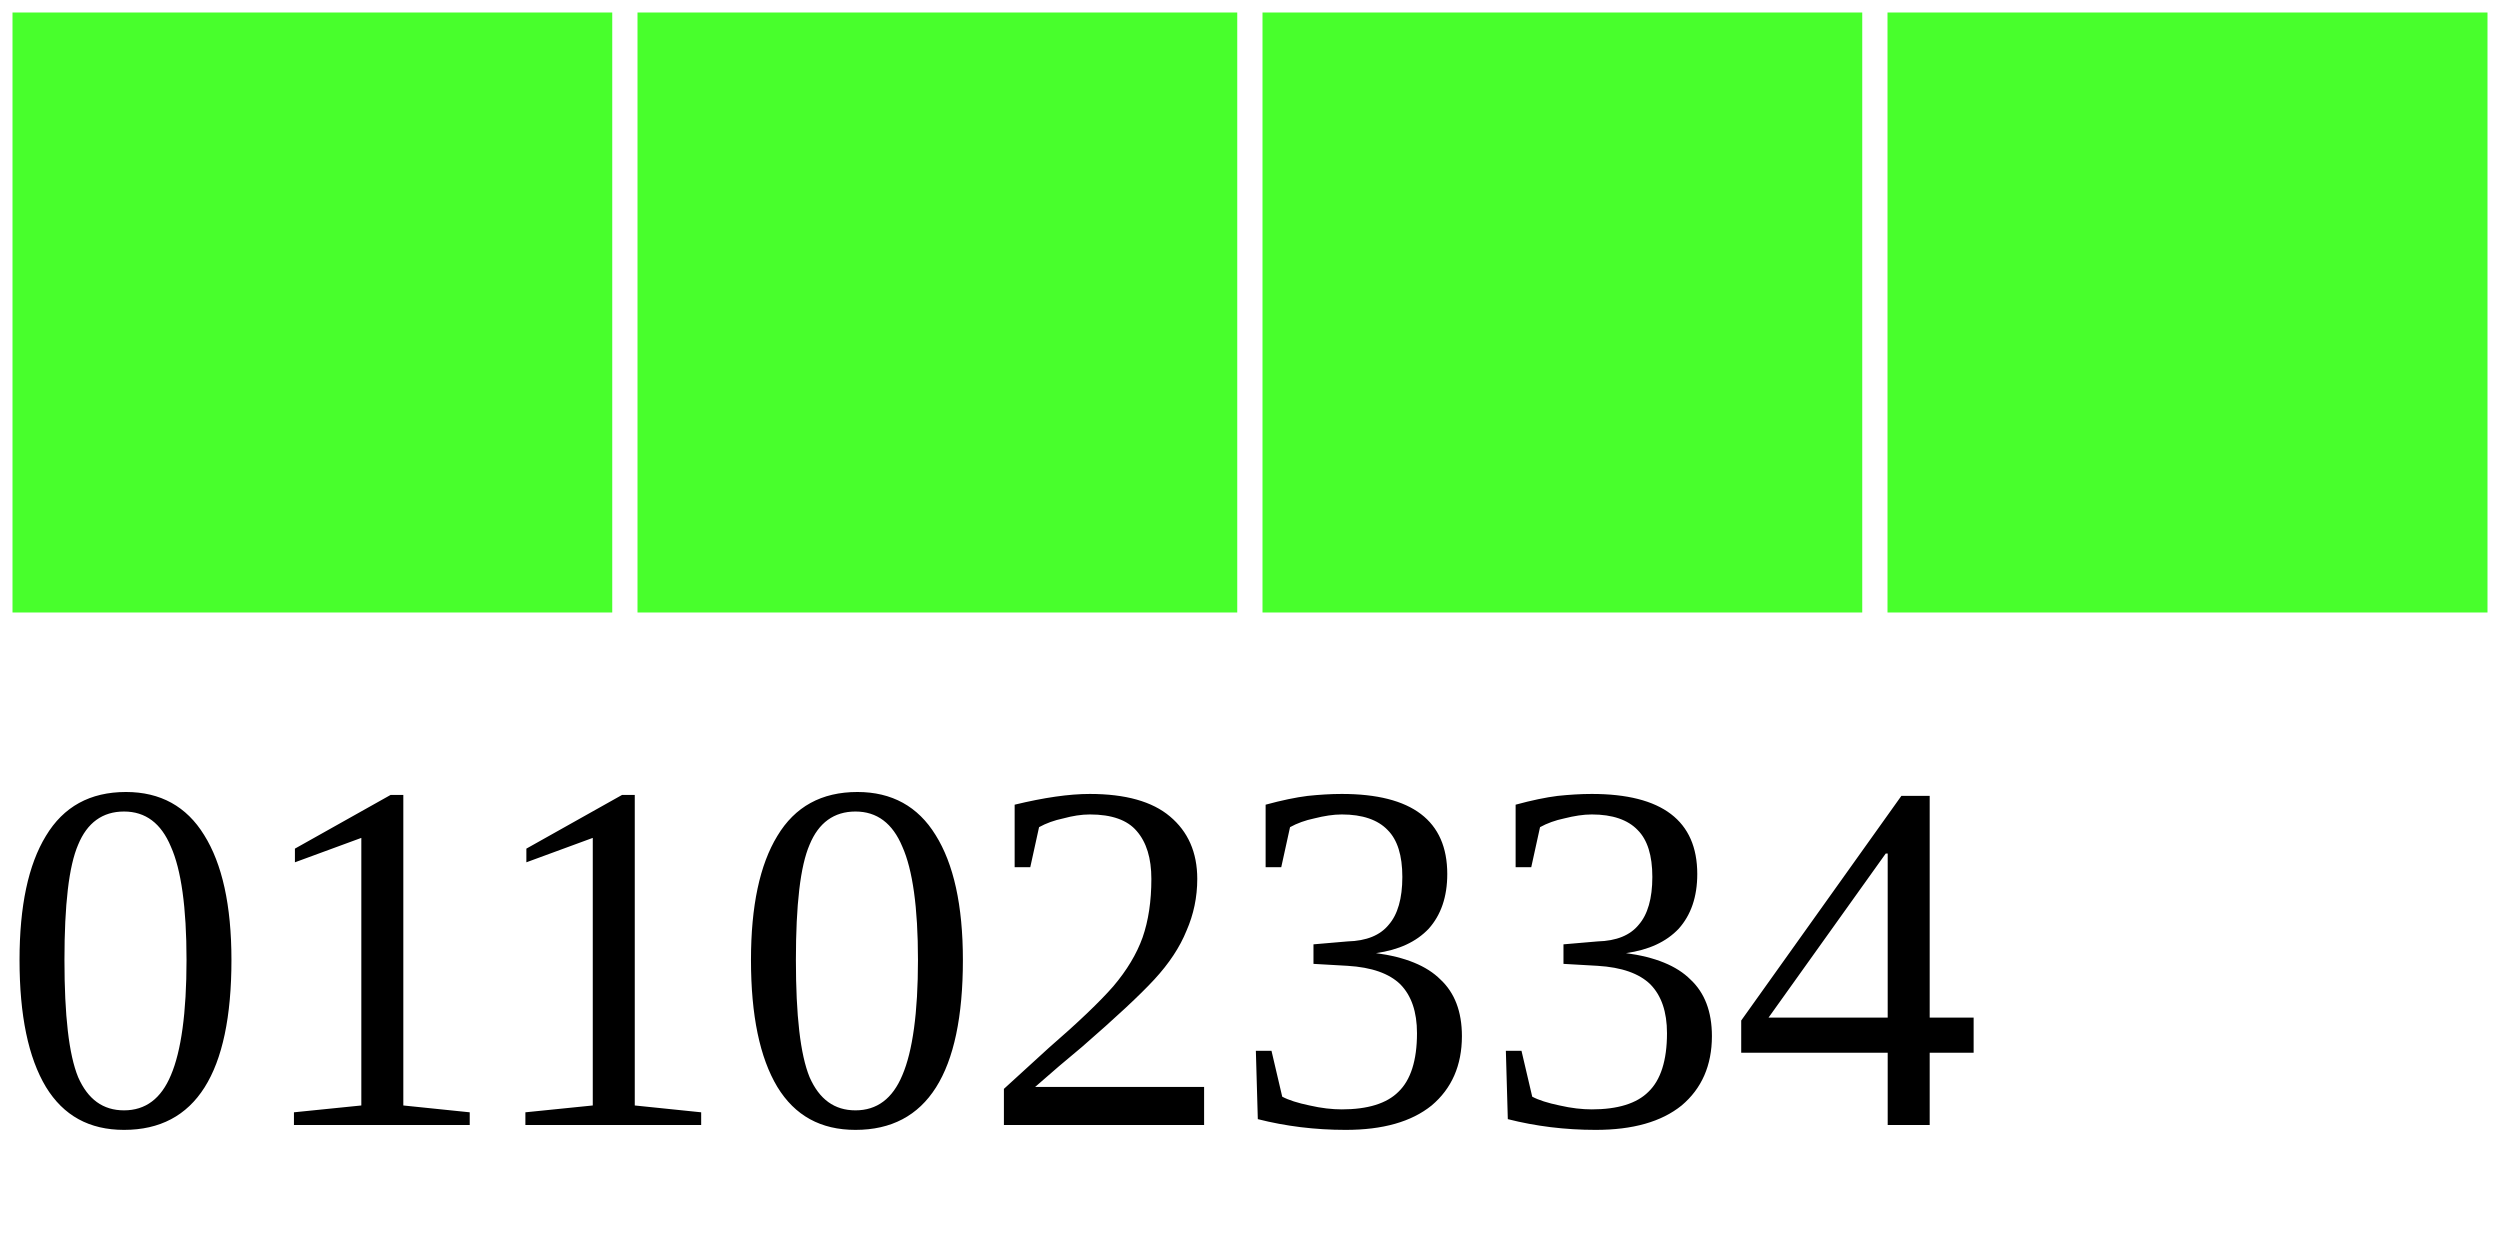
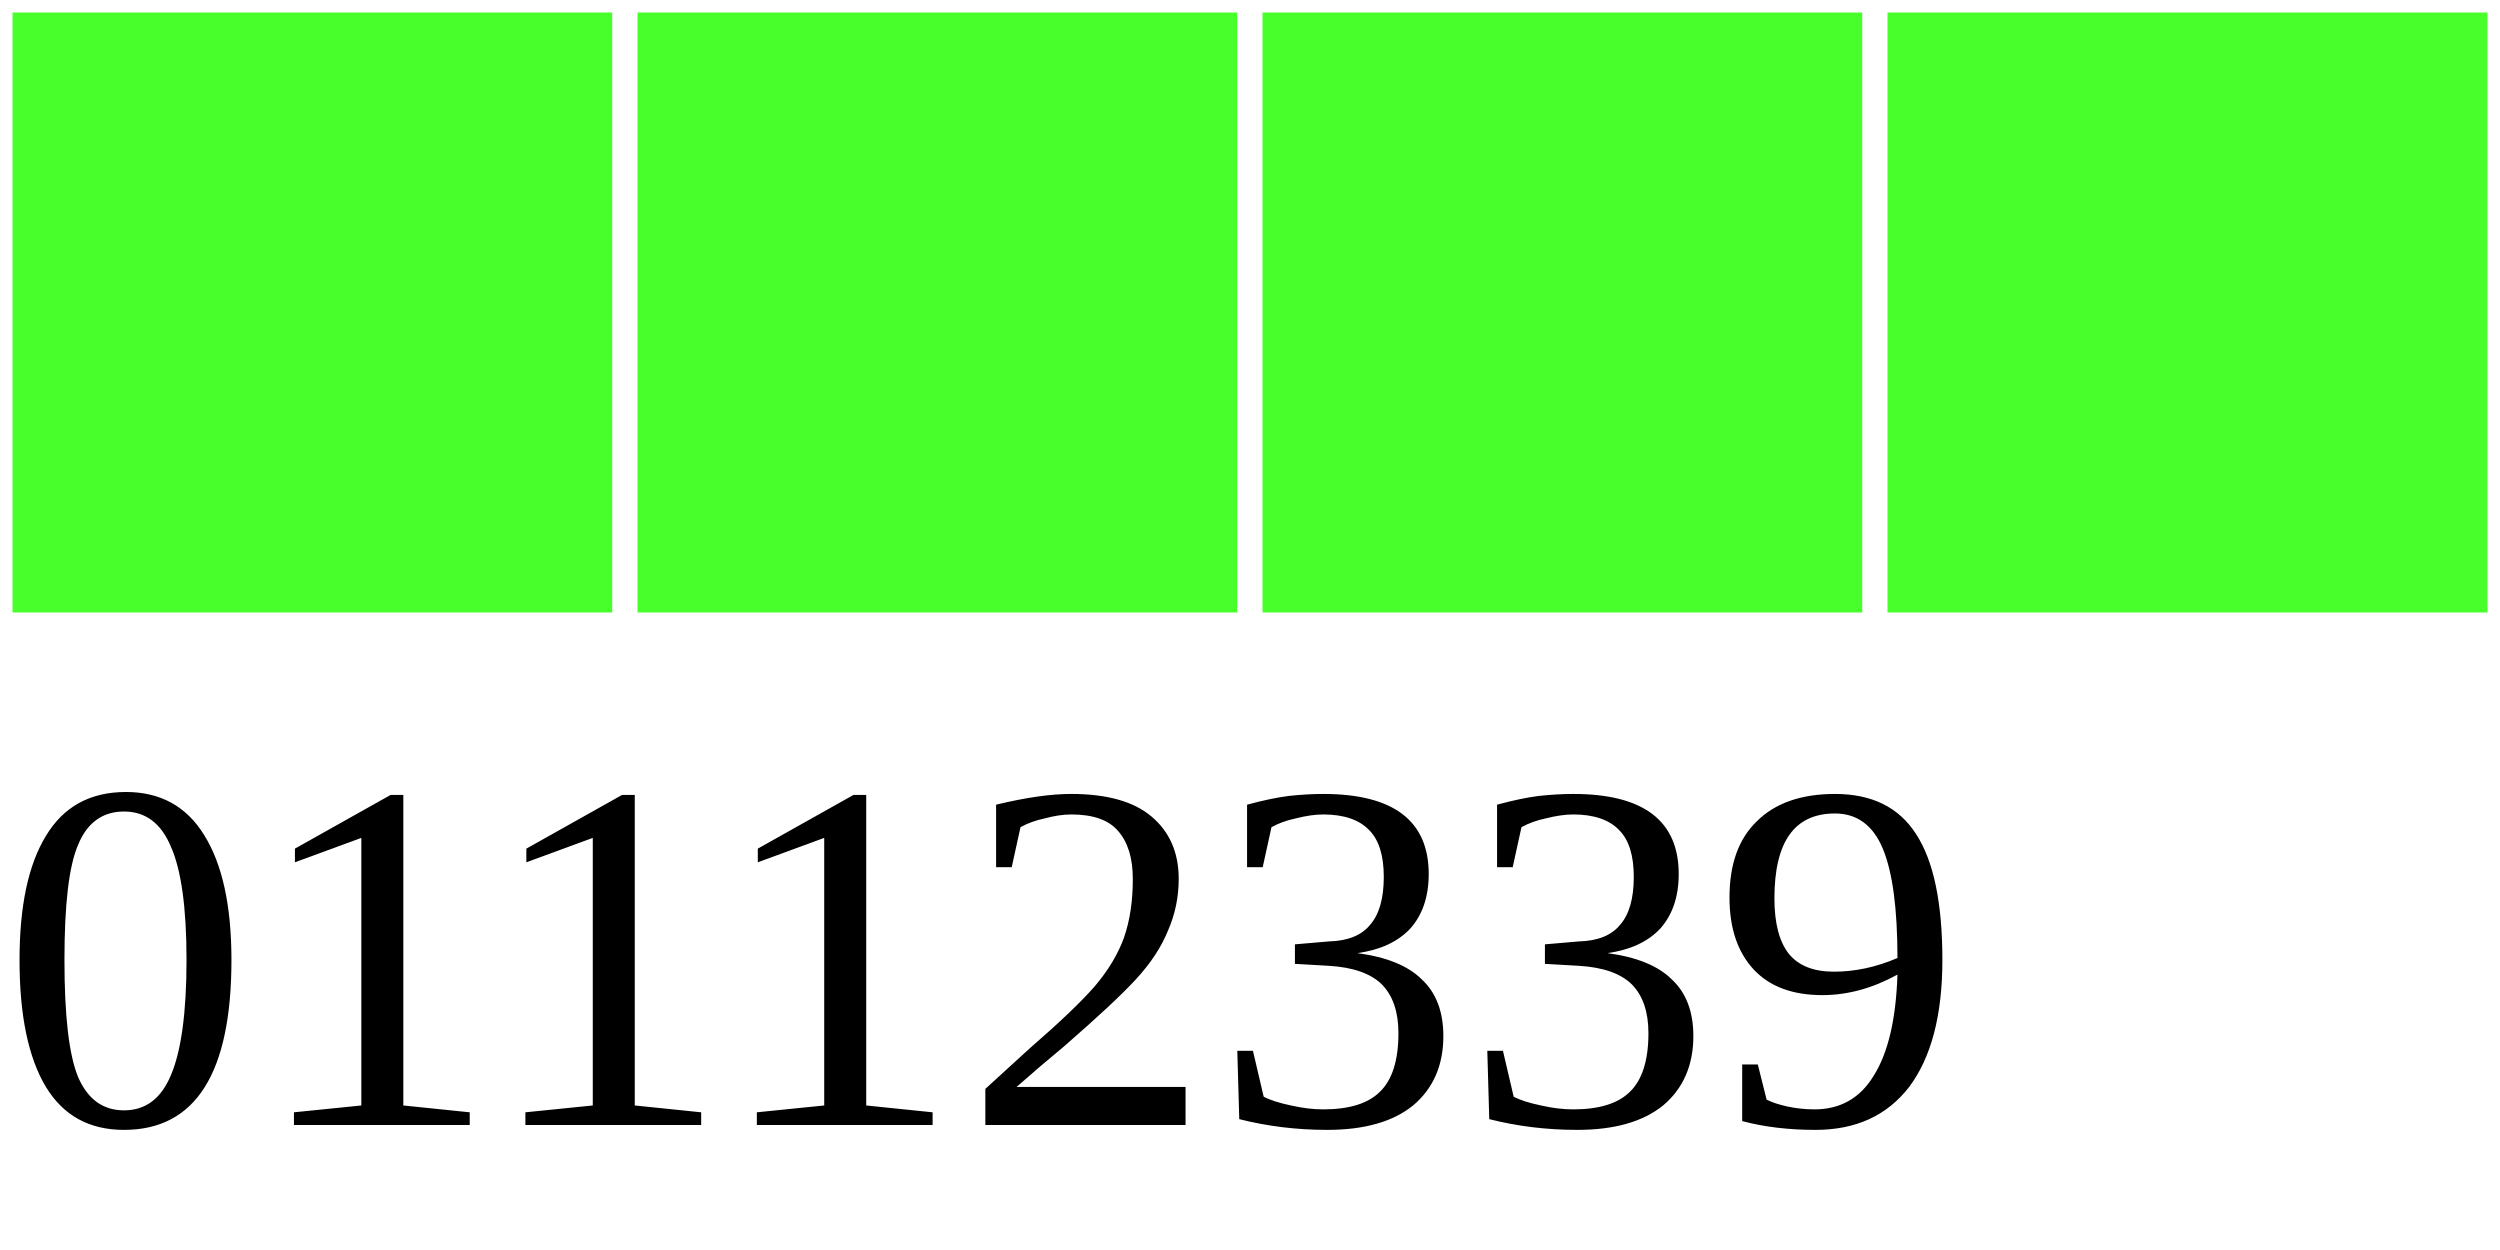
<svg xmlns="http://www.w3.org/2000/svg" width="40" height="20">
  <g>
    <rect width="10" height="10" style="fill:#48FF2C;stroke-width:0.4;stroke:rgb(255,255,255)" x="0" />
    <rect width="10" height="10" style="fill:#48FF2C;stroke-width:0.4;stroke:rgb(255,255,255)" x="10" />
    <rect width="10" height="10" style="fill:#48FF2C;stroke-width:0.4;stroke:rgb(255,255,255)" x="20" />
    <rect width="10" height="10" style="fill:#48FF2C;stroke-width:0.4;stroke:rgb(255,255,255)" x="30" />
-     <text x="0" y="18" fill="black" font-size="8">01102334</text>
+     <text x="0" y="18" fill="black" font-size="8">01112339</text>
  </g>
</svg>
